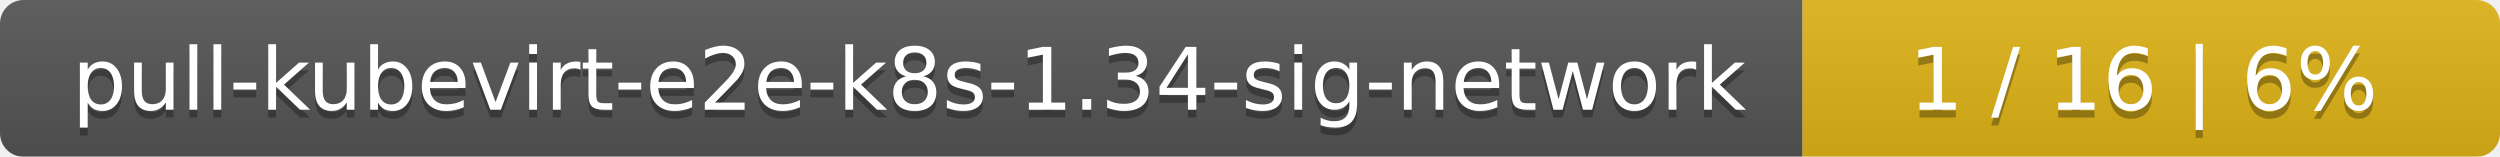
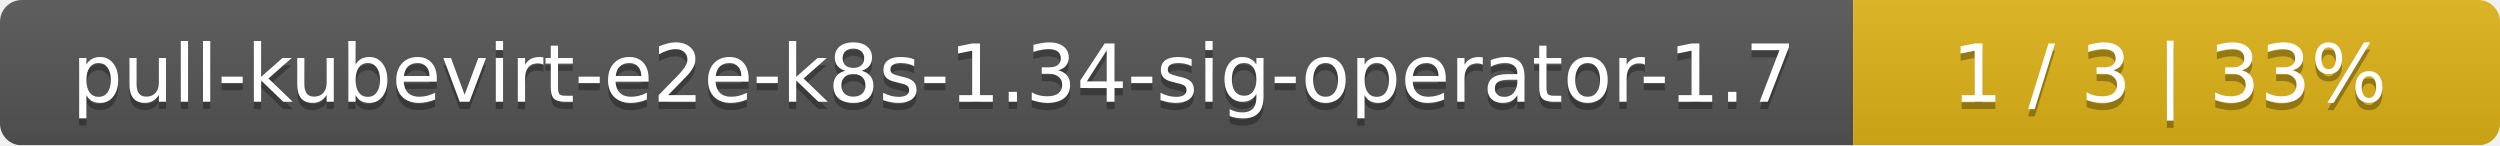
- <svg xmlns="http://www.w3.org/2000/svg" width="319" height="20">
+ <svg xmlns="http://www.w3.org/2000/svg" width="344" height="20">
  <linearGradient id="smooth" x2="0" y2="100%">
    <stop offset="0" stop-color="#bbb" stop-opacity=".1" />
    <stop offset="1" stop-opacity=".1" />
  </linearGradient>
  <mask id="round">
-     <rect width="319" height="20" rx="3" fill="#fff" />
+     <rect width="344" height="20" rx="3" fill="#fff" />
  </mask>
  <g mask="url(#round)">
-     <rect width="230" height="20" fill="#555" />
-     <rect x="230" width="89" height="20" fill="#dfb317" />
-     <rect width="319" height="20" fill="url(#smooth)" />
+     <rect width="255" height="20" fill="#555" />
+     <rect x="255" width="89" height="20" fill="#dfb317" />
+     <rect width="344" height="20" fill="url(#smooth)" />
  </g>
  <g fill="#fff" text-anchor="middle" font-family="DejaVu Sans,Verdana,Geneva,sans-serif" font-size="11">
-     <text x="116" y="15" fill="#010101" fill-opacity=".3">pull-kubevirt-e2e-k8s-1.34-sig-network</text>
-     <text x="116" y="14">pull-kubevirt-e2e-k8s-1.34-sig-network</text>
-     <text x="273.5" y="15" fill="#010101" fill-opacity=".3">1 / 16    |    6%</text>
-     <text x="273.5" y="14">1 / 16    |    6%</text>
+     <text x="128.5" y="15" fill="#010101" fill-opacity=".3">pull-kubevirt-e2e-k8s-1.34-sig-operator-1.7</text>
+     <text x="128.5" y="14">pull-kubevirt-e2e-k8s-1.34-sig-operator-1.7</text>
+     <text x="298.5" y="15" fill="#010101" fill-opacity=".3">1 / 3    |    33%</text>
+     <text x="298.5" y="14">1 / 3    |    33%</text>
  </g>
</svg>
